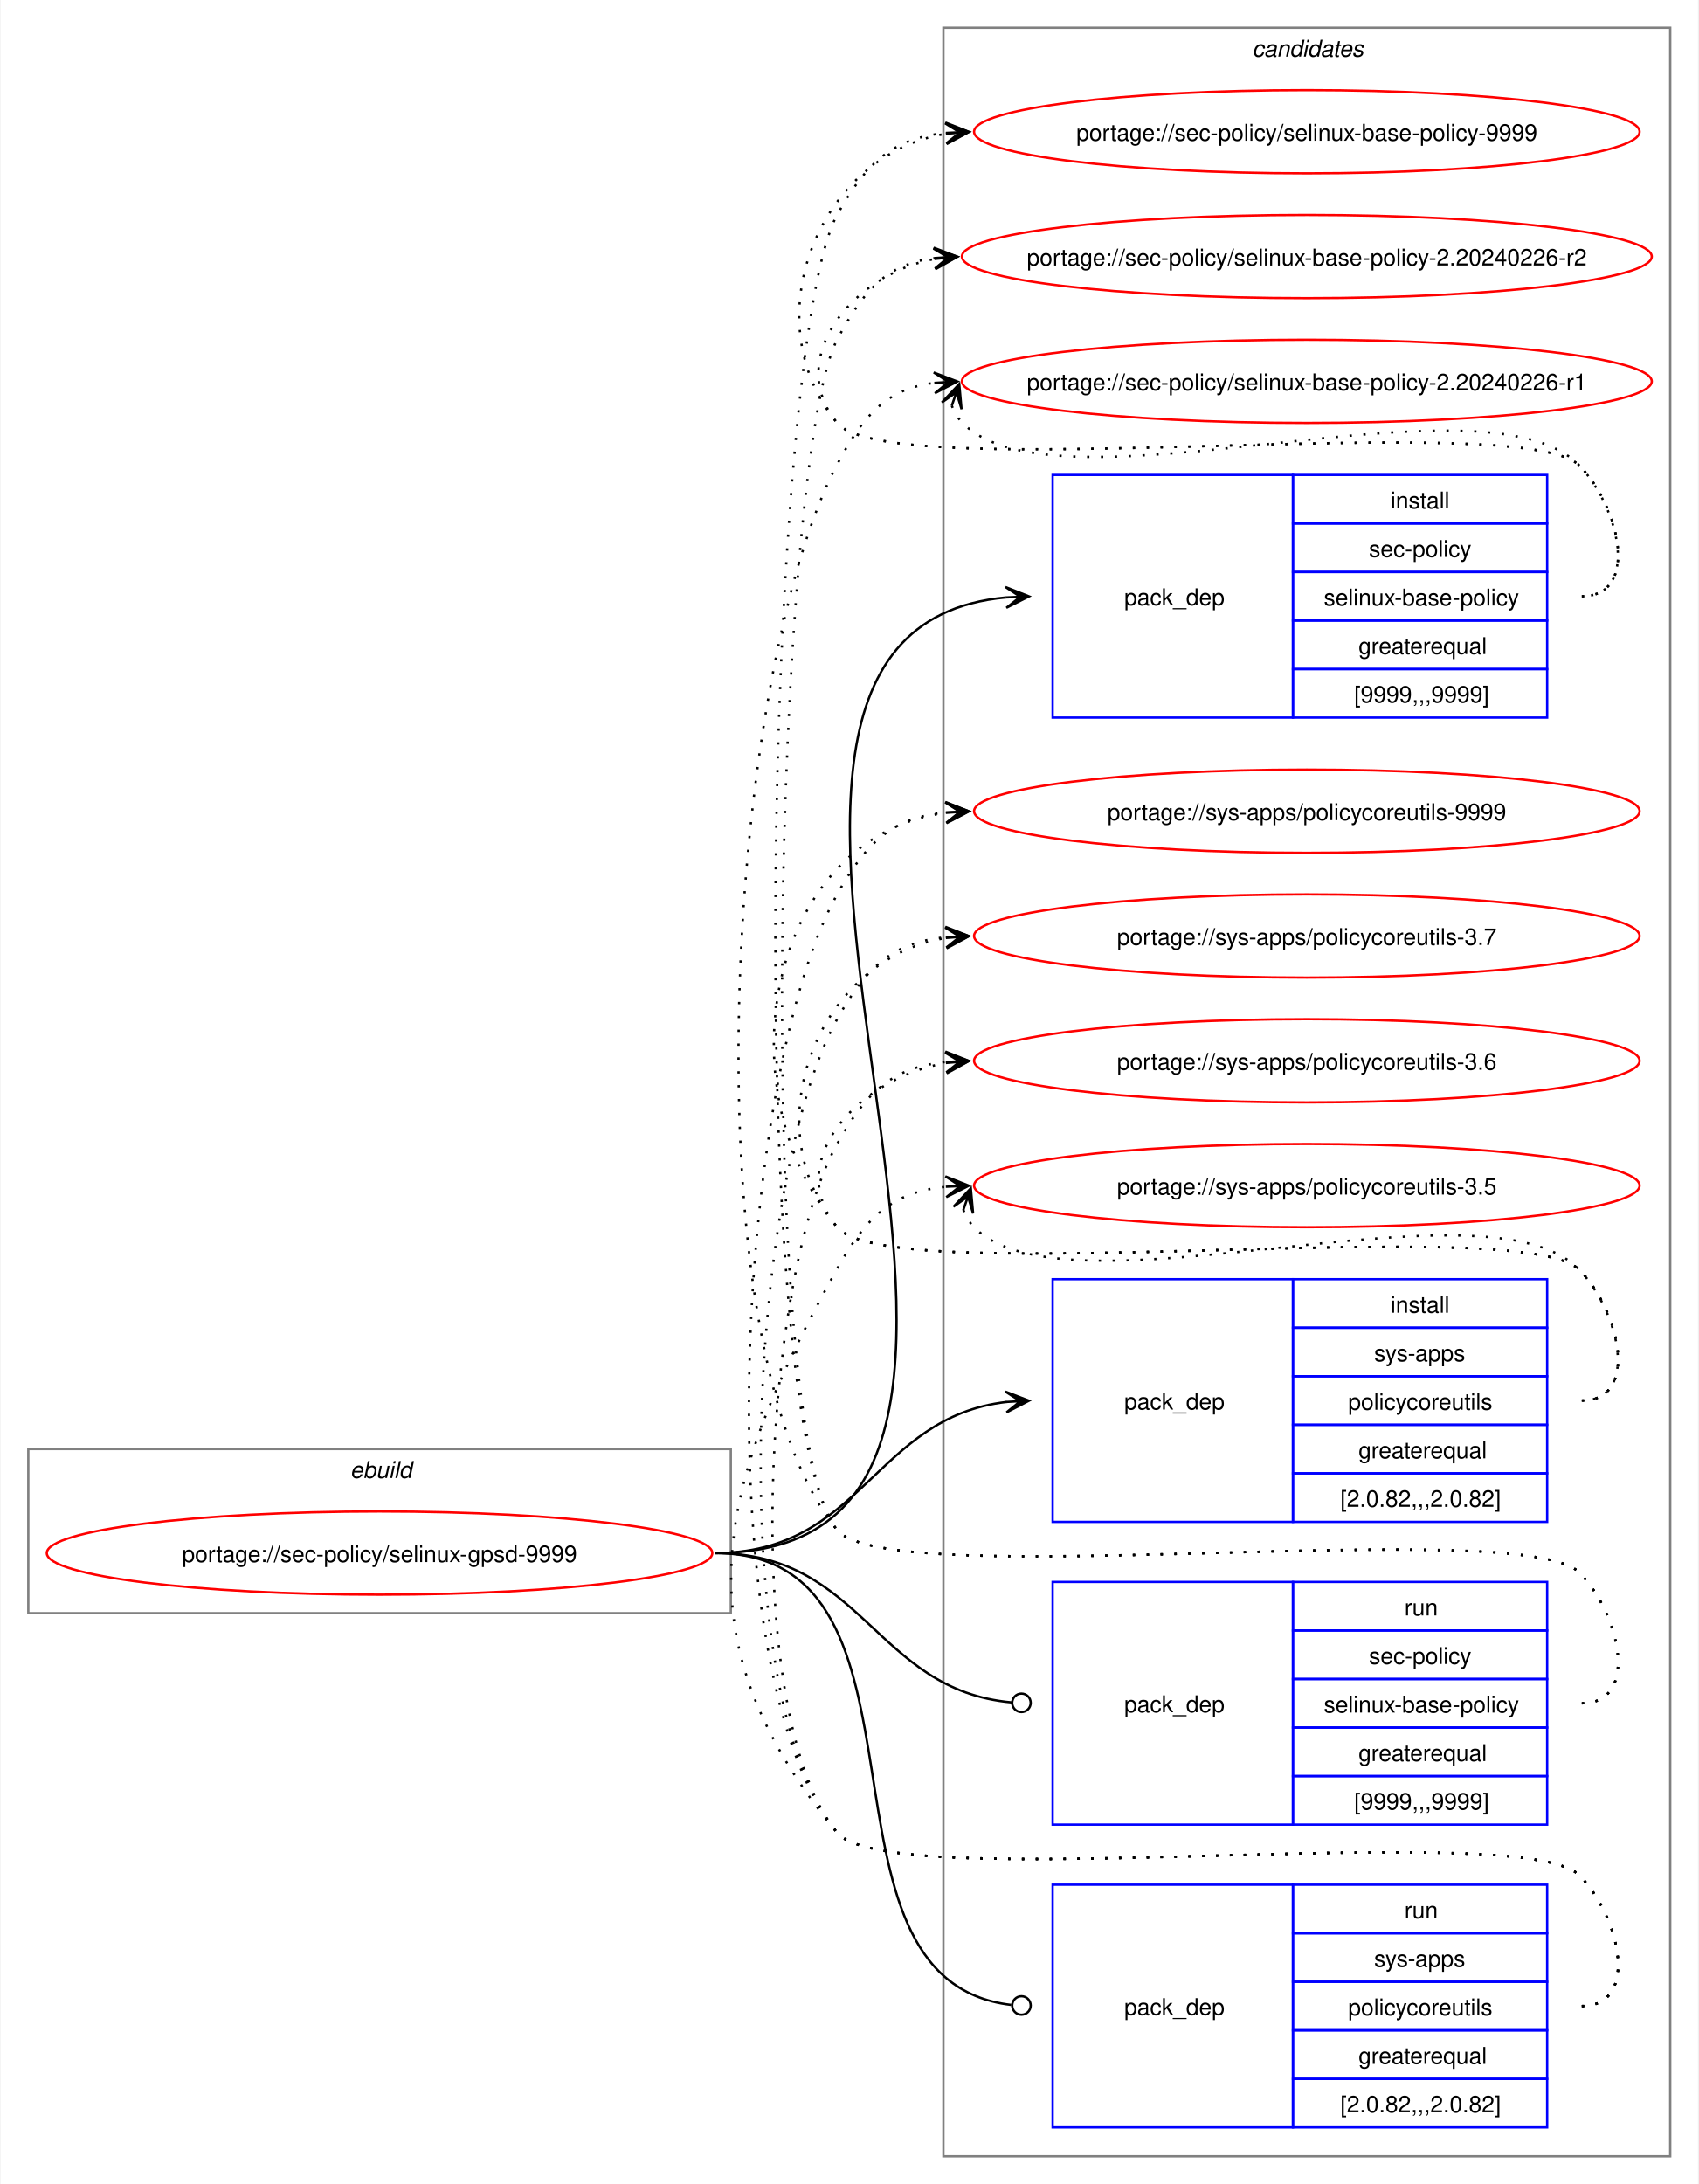
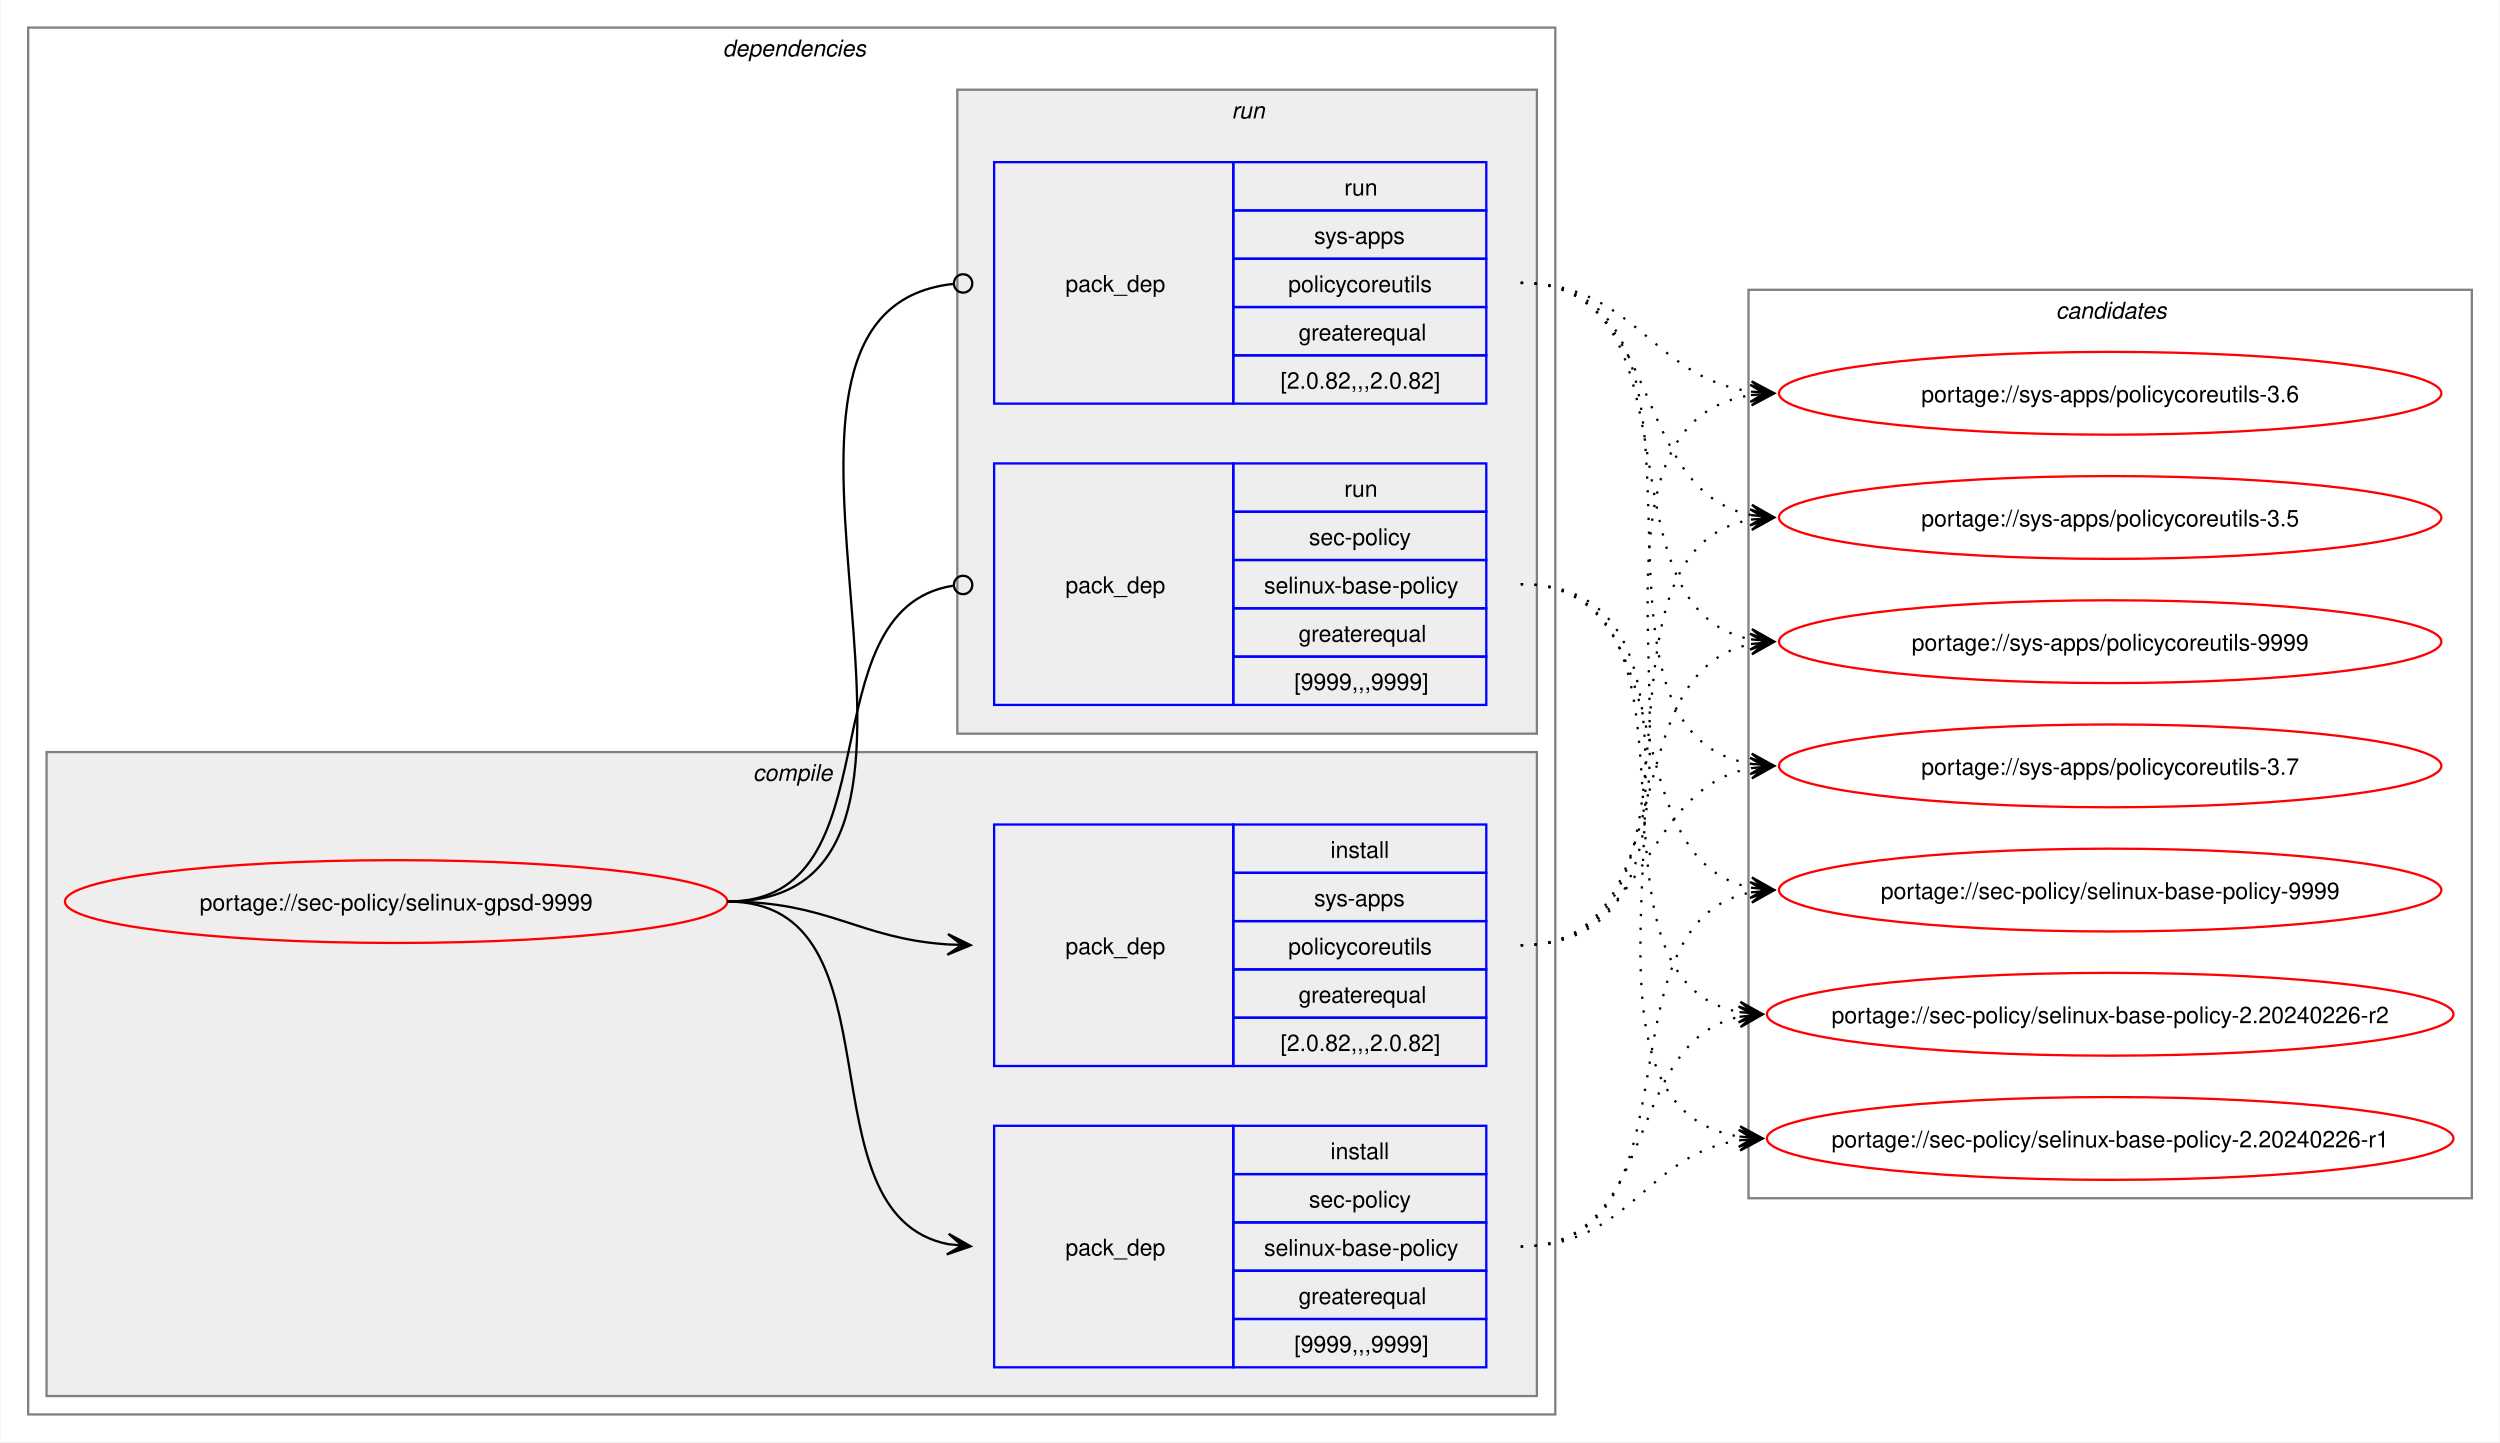
- <svg xmlns="http://www.w3.org/2000/svg" xmlns:xlink="http://www.w3.org/1999/xlink" width="735pt" height="945pt" viewBox="0.00 0.00 734.51 945.00">
-   <g id="graph0" class="graph" transform="scale(1 1) rotate(0) translate(4 941)">
-     <polygon fill="white" stroke="none" points="-4,4 -4,-941 730.51,-941 730.51,4 -4,4" />
+ <svg xmlns="http://www.w3.org/2000/svg" xmlns:xlink="http://www.w3.org/1999/xlink" width="1087pt" height="627pt" viewBox="0.00 0.00 1086.51 627.00">
+   <g id="graph0" class="graph" transform="scale(1 1) rotate(0) translate(4 623)">
+     <polygon fill="white" stroke="none" points="-4,4 -4,-623 1082.51,-623 1082.51,4 -4,4" />
+     <g id="clust2" class="cluster">
+       <polygon fill="none" stroke="gray" points="8,-8 8,-611 672,-611 672,-8 8,-8" />
+       <text text-anchor="start" x="310" y="-598.5" font-family="Helvetica,sans-Serif" font-style="italic" font-size="10.00">dependencies</text>
+     </g>
+     <g id="clust3" class="cluster">
+       <polygon fill="#eeeeee" stroke="gray" points="16,-16 16,-296 664,-296 664,-16 16,-16" />
+       <text text-anchor="start" x="323.12" y="-283.5" font-family="Helvetica,sans-Serif" font-style="italic" font-size="10.00">compile</text>
+     </g>
+     <g id="clust7" class="cluster">
+       <polygon fill="#eeeeee" stroke="gray" points="412,-304 412,-584 664,-584 664,-304 412,-304" />
+       <text text-anchor="start" x="531.25" y="-571.5" font-family="Helvetica,sans-Serif" font-style="italic" font-size="10.00">run</text>
+     </g>
    <g id="clust10" class="cluster">
-       <polygon fill="none" stroke="gray" points="404,-8 404,-929 718.51,-929 718.51,-8 404,-8" />
-       <text text-anchor="start" x="537.63" y="-916.5" font-family="Helvetica,sans-Serif" font-style="italic" font-size="10.00">candidates</text>
-     </g>
-     <g id="clust1" class="cluster">
-       <polygon fill="none" stroke="gray" points="8,-243 8,-314 312,-314 312,-243 8,-243" />
-       <text text-anchor="start" x="147.25" y="-301.5" font-family="Helvetica,sans-Serif" font-style="italic" font-size="10.00">ebuild</text>
+       <polygon fill="none" stroke="gray" points="756,-102 756,-497 1070.51,-497 1070.51,-102 756,-102" />
+       <text text-anchor="start" x="889.63" y="-484.5" font-family="Helvetica,sans-Serif" font-style="italic" font-size="10.00">candidates</text>
    </g>
    <g id="node1" class="node">
      <g id="a_node1">
        <a xlink:href="../sec-policy/selinux-gpsd-9999.svg" xlink:title="portage://sec-policy/selinux-gpsd-9999">
-           <ellipse fill="none" stroke="red" cx="160" cy="-269" rx="144" ry="18" />
-           <text text-anchor="middle" x="160" y="-265.12" font-family="Helvetica,sans-Serif" font-size="10.00">portage://sec-policy/selinux-gpsd-9999</text>
+           <ellipse fill="none" stroke="red" cx="168" cy="-231" rx="144" ry="18" />
+           <text text-anchor="middle" x="168" y="-227.12" font-family="Helvetica,sans-Serif" font-size="10.00">portage://sec-policy/selinux-gpsd-9999</text>
        </a>
      </g>
    </g>
    <g id="node2" class="node">
-       <polygon fill="none" stroke="blue" points="451.26,-630.5 451.26,-735.5 555.26,-735.5 555.26,-630.5 451.26,-630.5" />
-       <text text-anchor="start" x="482.26" y="-679.12" font-family="Helvetica,sans-Serif" font-size="10.00">pack_dep</text>
-       <polygon fill="none" stroke="blue" points="555.26,-714.5 555.26,-735.5 665.26,-735.5 665.26,-714.5 555.26,-714.5" />
-       <text text-anchor="start" x="597.51" y="-721" font-family="Helvetica,sans-Serif" font-size="10.00">install</text>
-       <polygon fill="none" stroke="blue" points="555.26,-693.5 555.26,-714.5 665.26,-714.5 665.26,-693.5 555.26,-693.5" />
-       <text text-anchor="start" x="588.13" y="-700" font-family="Helvetica,sans-Serif" font-size="10.00">sec-policy</text>
-       <polygon fill="none" stroke="blue" points="555.26,-672.5 555.26,-693.5 665.26,-693.5 665.26,-672.5 555.26,-672.5" />
-       <text text-anchor="start" x="568.63" y="-679" font-family="Helvetica,sans-Serif" font-size="10.00">selinux-base-policy</text>
-       <polygon fill="none" stroke="blue" points="555.26,-651.5 555.26,-672.5 665.26,-672.5 665.26,-651.5 555.26,-651.5" />
-       <text text-anchor="start" x="583.63" y="-658" font-family="Helvetica,sans-Serif" font-size="10.00">greaterequal</text>
-       <polygon fill="none" stroke="blue" points="555.26,-630.5 555.26,-651.5 665.26,-651.5 665.26,-630.5 555.26,-630.5" />
-       <text text-anchor="start" x="581.76" y="-637" font-family="Helvetica,sans-Serif" font-size="10.00">[9999,,,9999]</text>
+       <polygon fill="none" stroke="blue" points="428,-28.5 428,-133.5 532,-133.5 532,-28.5 428,-28.5" />
+       <text text-anchor="start" x="459" y="-77.12" font-family="Helvetica,sans-Serif" font-size="10.00">pack_dep</text>
+       <polygon fill="none" stroke="blue" points="532,-112.5 532,-133.5 642,-133.5 642,-112.5 532,-112.5" />
+       <text text-anchor="start" x="574.25" y="-119" font-family="Helvetica,sans-Serif" font-size="10.00">install</text>
+       <polygon fill="none" stroke="blue" points="532,-91.5 532,-112.5 642,-112.5 642,-91.5 532,-91.5" />
+       <text text-anchor="start" x="564.87" y="-98" font-family="Helvetica,sans-Serif" font-size="10.00">sec-policy</text>
+       <polygon fill="none" stroke="blue" points="532,-70.5 532,-91.5 642,-91.5 642,-70.5 532,-70.5" />
+       <text text-anchor="start" x="545.37" y="-77" font-family="Helvetica,sans-Serif" font-size="10.00">selinux-base-policy</text>
+       <polygon fill="none" stroke="blue" points="532,-49.5 532,-70.5 642,-70.5 642,-49.5 532,-49.5" />
+       <text text-anchor="start" x="560.37" y="-56" font-family="Helvetica,sans-Serif" font-size="10.00">greaterequal</text>
+       <polygon fill="none" stroke="blue" points="532,-28.5 532,-49.5 642,-49.5 642,-28.5 532,-28.5" />
+       <text text-anchor="start" x="558.5" y="-35" font-family="Helvetica,sans-Serif" font-size="10.00">[9999,,,9999]</text>
    </g>
    <g id="edge1" class="edge">
-       <path fill="none" stroke="black" d="M305,-269C494.97,-269 258.26,-666.59 431.14,-682.51" />
-       <polygon fill="black" stroke="black" points="441.04,-682.95 430.85,-687 437.26,-682.78 431.05,-682.5 431.05,-682.5 431.05,-682.5 437.26,-682.78 431.25,-678.01 441.04,-682.95" />
+       <path fill="none" stroke="black" d="M312,-231C389.89,-231 342.32,-95.29 407.96,-82.04" />
+       <polygon fill="black" stroke="black" points="417.79,-81.11 408.25,-86.53 414.02,-81.47 407.83,-82.05 407.83,-82.05 407.83,-82.05 414.02,-81.47 407.41,-77.57 417.79,-81.11" />
    </g>
    <g id="node3" class="node">
-       <polygon fill="none" stroke="blue" points="451.26,-282.5 451.26,-387.5 555.26,-387.5 555.26,-282.5 451.26,-282.5" />
-       <text text-anchor="start" x="482.26" y="-331.12" font-family="Helvetica,sans-Serif" font-size="10.00">pack_dep</text>
-       <polygon fill="none" stroke="blue" points="555.26,-366.5 555.26,-387.5 665.26,-387.5 665.26,-366.5 555.26,-366.5" />
-       <text text-anchor="start" x="597.51" y="-373" font-family="Helvetica,sans-Serif" font-size="10.00">install</text>
-       <polygon fill="none" stroke="blue" points="555.26,-345.5 555.26,-366.5 665.26,-366.5 665.26,-345.5 555.26,-345.5" />
-       <text text-anchor="start" x="590.38" y="-352" font-family="Helvetica,sans-Serif" font-size="10.00">sys-apps</text>
-       <polygon fill="none" stroke="blue" points="555.26,-324.5 555.26,-345.5 665.26,-345.5 665.26,-324.5 555.26,-324.5" />
-       <text text-anchor="start" x="579.13" y="-331" font-family="Helvetica,sans-Serif" font-size="10.00">policycoreutils</text>
-       <polygon fill="none" stroke="blue" points="555.26,-303.5 555.26,-324.5 665.26,-324.5 665.26,-303.5 555.26,-303.5" />
-       <text text-anchor="start" x="583.63" y="-310" font-family="Helvetica,sans-Serif" font-size="10.00">greaterequal</text>
-       <polygon fill="none" stroke="blue" points="555.26,-282.5 555.26,-303.5 665.26,-303.5 665.26,-282.5 555.26,-282.5" />
-       <text text-anchor="start" x="575.76" y="-289" font-family="Helvetica,sans-Serif" font-size="10.00">[2.0.82,,,2.0.82]</text>
+       <polygon fill="none" stroke="blue" points="428,-159.5 428,-264.5 532,-264.5 532,-159.5 428,-159.5" />
+       <text text-anchor="start" x="459" y="-208.12" font-family="Helvetica,sans-Serif" font-size="10.00">pack_dep</text>
+       <polygon fill="none" stroke="blue" points="532,-243.5 532,-264.5 642,-264.5 642,-243.5 532,-243.5" />
+       <text text-anchor="start" x="574.25" y="-250" font-family="Helvetica,sans-Serif" font-size="10.00">install</text>
+       <polygon fill="none" stroke="blue" points="532,-222.5 532,-243.5 642,-243.5 642,-222.5 532,-222.5" />
+       <text text-anchor="start" x="567.12" y="-229" font-family="Helvetica,sans-Serif" font-size="10.00">sys-apps</text>
+       <polygon fill="none" stroke="blue" points="532,-201.5 532,-222.5 642,-222.5 642,-201.5 532,-201.5" />
+       <text text-anchor="start" x="555.87" y="-208" font-family="Helvetica,sans-Serif" font-size="10.00">policycoreutils</text>
+       <polygon fill="none" stroke="blue" points="532,-180.5 532,-201.5 642,-201.5 642,-180.5 532,-180.5" />
+       <text text-anchor="start" x="560.37" y="-187" font-family="Helvetica,sans-Serif" font-size="10.00">greaterequal</text>
+       <polygon fill="none" stroke="blue" points="532,-159.5 532,-180.5 642,-180.5 642,-159.5 532,-159.5" />
+       <text text-anchor="start" x="552.5" y="-166" font-family="Helvetica,sans-Serif" font-size="10.00">[2.0.82,,,2.0.82]</text>
    </g>
    <g id="edge2" class="edge">
-       <path fill="none" stroke="black" d="M305,-269C368.85,-269 374.14,-327.74 431.36,-334.39" />
-       <polygon fill="black" stroke="black" points="441.04,-334.93 430.8,-338.86 437.26,-334.72 431.05,-334.37 431.05,-334.37 431.05,-334.37 437.26,-334.72 431.31,-329.88 441.04,-334.93" />
+       <path fill="none" stroke="black" d="M312,-231C356.34,-231 368.74,-214.99 407.84,-212.36" />
+       <polygon fill="black" stroke="black" points="417.78,-212.04 407.93,-216.86 414,-212.16 407.79,-212.36 407.79,-212.36 407.79,-212.36 414,-212.16 407.64,-207.87 417.78,-212.04" />
    </g>
    <g id="node4" class="node">
-       <polygon fill="none" stroke="blue" points="451.26,-151.5 451.26,-256.5 555.26,-256.5 555.26,-151.5 451.26,-151.5" />
-       <text text-anchor="start" x="482.26" y="-200.12" font-family="Helvetica,sans-Serif" font-size="10.00">pack_dep</text>
-       <polygon fill="none" stroke="blue" points="555.26,-235.5 555.26,-256.5 665.26,-256.5 665.26,-235.5 555.26,-235.5" />
-       <text text-anchor="start" x="603.51" y="-242" font-family="Helvetica,sans-Serif" font-size="10.00">run</text>
-       <polygon fill="none" stroke="blue" points="555.26,-214.5 555.26,-235.5 665.26,-235.5 665.26,-214.5 555.26,-214.5" />
-       <text text-anchor="start" x="588.13" y="-221" font-family="Helvetica,sans-Serif" font-size="10.00">sec-policy</text>
-       <polygon fill="none" stroke="blue" points="555.26,-193.5 555.26,-214.5 665.26,-214.5 665.26,-193.5 555.26,-193.5" />
-       <text text-anchor="start" x="568.63" y="-200" font-family="Helvetica,sans-Serif" font-size="10.00">selinux-base-policy</text>
-       <polygon fill="none" stroke="blue" points="555.26,-172.5 555.26,-193.5 665.26,-193.5 665.26,-172.5 555.26,-172.5" />
-       <text text-anchor="start" x="583.63" y="-179" font-family="Helvetica,sans-Serif" font-size="10.00">greaterequal</text>
-       <polygon fill="none" stroke="blue" points="555.26,-151.5 555.26,-172.5 665.26,-172.5 665.26,-151.5 555.26,-151.5" />
-       <text text-anchor="start" x="581.76" y="-158" font-family="Helvetica,sans-Serif" font-size="10.00">[9999,,,9999]</text>
+       <polygon fill="none" stroke="blue" points="428,-316.5 428,-421.5 532,-421.5 532,-316.5 428,-316.5" />
+       <text text-anchor="start" x="459" y="-365.12" font-family="Helvetica,sans-Serif" font-size="10.00">pack_dep</text>
+       <polygon fill="none" stroke="blue" points="532,-400.5 532,-421.5 642,-421.5 642,-400.5 532,-400.5" />
+       <text text-anchor="start" x="580.25" y="-407" font-family="Helvetica,sans-Serif" font-size="10.00">run</text>
+       <polygon fill="none" stroke="blue" points="532,-379.5 532,-400.5 642,-400.5 642,-379.5 532,-379.5" />
+       <text text-anchor="start" x="564.87" y="-386" font-family="Helvetica,sans-Serif" font-size="10.00">sec-policy</text>
+       <polygon fill="none" stroke="blue" points="532,-358.5 532,-379.5 642,-379.5 642,-358.5 532,-358.5" />
+       <text text-anchor="start" x="545.37" y="-365" font-family="Helvetica,sans-Serif" font-size="10.00">selinux-base-policy</text>
+       <polygon fill="none" stroke="blue" points="532,-337.5 532,-358.5 642,-358.5 642,-337.5 532,-337.5" />
+       <text text-anchor="start" x="560.37" y="-344" font-family="Helvetica,sans-Serif" font-size="10.00">greaterequal</text>
+       <polygon fill="none" stroke="blue" points="532,-316.5 532,-337.5 642,-337.5 642,-316.5 532,-316.5" />
+       <text text-anchor="start" x="558.5" y="-323" font-family="Helvetica,sans-Serif" font-size="10.00">[9999,,,9999]</text>
    </g>
    <g id="edge3" class="edge">
-       <path fill="none" stroke="black" d="M305,-269C369.47,-269 374.42,-209.71 433.54,-204.38" />
-       <ellipse fill="none" stroke="black" cx="437.76" cy="-204.2" rx="4" ry="4" />
+       <path fill="none" stroke="black" d="M312,-231C386.43,-231 345.13,-357.91 410.07,-368.32" />
+       <ellipse fill="none" stroke="black" cx="414.51" cy="-368.66" rx="4" ry="4" />
    </g>
    <g id="node5" class="node">
-       <polygon fill="none" stroke="blue" points="451.26,-20.5 451.26,-125.5 555.26,-125.5 555.26,-20.5 451.26,-20.5" />
-       <text text-anchor="start" x="482.26" y="-69.12" font-family="Helvetica,sans-Serif" font-size="10.00">pack_dep</text>
-       <polygon fill="none" stroke="blue" points="555.26,-104.5 555.26,-125.5 665.26,-125.5 665.26,-104.5 555.26,-104.5" />
-       <text text-anchor="start" x="603.51" y="-111" font-family="Helvetica,sans-Serif" font-size="10.00">run</text>
-       <polygon fill="none" stroke="blue" points="555.26,-83.5 555.26,-104.5 665.26,-104.5 665.26,-83.5 555.26,-83.5" />
-       <text text-anchor="start" x="590.38" y="-90" font-family="Helvetica,sans-Serif" font-size="10.00">sys-apps</text>
-       <polygon fill="none" stroke="blue" points="555.26,-62.5 555.26,-83.5 665.26,-83.5 665.26,-62.5 555.26,-62.5" />
-       <text text-anchor="start" x="579.13" y="-69" font-family="Helvetica,sans-Serif" font-size="10.00">policycoreutils</text>
-       <polygon fill="none" stroke="blue" points="555.26,-41.5 555.26,-62.5 665.26,-62.5 665.26,-41.5 555.26,-41.5" />
-       <text text-anchor="start" x="583.63" y="-48" font-family="Helvetica,sans-Serif" font-size="10.00">greaterequal</text>
-       <polygon fill="none" stroke="blue" points="555.26,-20.5 555.26,-41.5 665.26,-41.5 665.26,-20.5 555.26,-20.5" />
-       <text text-anchor="start" x="575.76" y="-27" font-family="Helvetica,sans-Serif" font-size="10.00">[2.0.82,,,2.0.82]</text>
+       <polygon fill="none" stroke="blue" points="428,-447.5 428,-552.5 532,-552.5 532,-447.5 428,-447.5" />
+       <text text-anchor="start" x="459" y="-496.12" font-family="Helvetica,sans-Serif" font-size="10.00">pack_dep</text>
+       <polygon fill="none" stroke="blue" points="532,-531.5 532,-552.5 642,-552.5 642,-531.5 532,-531.5" />
+       <text text-anchor="start" x="580.25" y="-538" font-family="Helvetica,sans-Serif" font-size="10.00">run</text>
+       <polygon fill="none" stroke="blue" points="532,-510.5 532,-531.5 642,-531.5 642,-510.5 532,-510.5" />
+       <text text-anchor="start" x="567.12" y="-517" font-family="Helvetica,sans-Serif" font-size="10.00">sys-apps</text>
+       <polygon fill="none" stroke="blue" points="532,-489.5 532,-510.5 642,-510.5 642,-489.5 532,-489.5" />
+       <text text-anchor="start" x="555.87" y="-496" font-family="Helvetica,sans-Serif" font-size="10.00">policycoreutils</text>
+       <polygon fill="none" stroke="blue" points="532,-468.5 532,-489.5 642,-489.5 642,-468.5 532,-468.5" />
+       <text text-anchor="start" x="560.37" y="-475" font-family="Helvetica,sans-Serif" font-size="10.00">greaterequal</text>
+       <polygon fill="none" stroke="blue" points="532,-447.5 532,-468.5 642,-468.5 642,-447.5 532,-447.5" />
+       <text text-anchor="start" x="552.5" y="-454" font-family="Helvetica,sans-Serif" font-size="10.00">[2.0.82,,,2.0.82]</text>
    </g>
    <g id="edge4" class="edge">
-       <path fill="none" stroke="black" d="M305,-269C408.23,-269 340.17,-84.32 433.37,-73.49" />
-       <ellipse fill="none" stroke="black" cx="437.76" cy="-73.25" rx="4" ry="4" />
+       <path fill="none" stroke="black" d="M312,-231C437.53,-231 297.51,-487.03 410.07,-499.53" />
+       <ellipse fill="none" stroke="black" cx="414.51" cy="-499.76" rx="4" ry="4" />
    </g>
    <g id="node6" class="node">
      <g id="a_node6">
        <a xlink:href="../sec-policy/selinux-base-policy-9999.svg" xlink:title="portage://sec-policy/selinux-base-policy-9999">
-           <ellipse fill="none" stroke="red" cx="561.26" cy="-884" rx="144" ry="18" />
-           <text text-anchor="middle" x="561.26" y="-880.12" font-family="Helvetica,sans-Serif" font-size="10.00">portage://sec-policy/selinux-base-policy-9999</text>
+           <ellipse fill="none" stroke="red" cx="913.26" cy="-236" rx="144" ry="18" />
+           <text text-anchor="middle" x="913.26" y="-232.12" font-family="Helvetica,sans-Serif" font-size="10.00">portage://sec-policy/selinux-base-policy-9999</text>
        </a>
      </g>
    </g>
    <g id="edge5" class="edge">
-       <path fill="none" stroke="black" stroke-dasharray="1,5" d="M680.26,-683C705.37,-683 696.86,-721.59 679.26,-739.5 654.19,-764.99 380.73,-730.4 358,-758 321.16,-802.75 350.5,-874.62 405.34,-883.16" />
-       <polygon fill="black" stroke="black" points="415.04,-883.91 404.73,-887.63 411.27,-883.62 405.07,-883.14 405.07,-883.14 405.07,-883.14 411.27,-883.62 405.41,-878.65 415.04,-883.91" />
+       <path fill="none" stroke="black" stroke-dasharray="1,5" d="M657,-81C737.82,-81 688.61,-221.81 757.24,-235.01" />
+       <polygon fill="black" stroke="black" points="767.04,-235.89 756.68,-239.48 763.28,-235.55 757.08,-235 757.08,-235 757.08,-235 763.28,-235.55 757.48,-230.51 767.04,-235.89" />
    </g>
    <g id="node7" class="node">
      <g id="a_node7">
        <a xlink:href="../sec-policy/selinux-base-policy-2.20240226-r2.svg" xlink:title="portage://sec-policy/selinux-base-policy-2.20240226-r2">
-           <ellipse fill="none" stroke="red" cx="561.26" cy="-830" rx="149.26" ry="18" />
-           <text text-anchor="middle" x="561.26" y="-826.12" font-family="Helvetica,sans-Serif" font-size="10.00">portage://sec-policy/selinux-base-policy-2.20240226-r2</text>
+           <ellipse fill="none" stroke="red" cx="913.26" cy="-182" rx="149.26" ry="18" />
+           <text text-anchor="middle" x="913.26" y="-178.12" font-family="Helvetica,sans-Serif" font-size="10.00">portage://sec-policy/selinux-base-policy-2.20240226-r2</text>
        </a>
      </g>
    </g>
    <g id="edge6" class="edge">
-       <path fill="none" stroke="black" stroke-dasharray="1,5" d="M680.26,-683C705.37,-683 696.86,-721.59 679.26,-739.5 654.19,-764.99 380.73,-730.4 358,-758 335.07,-785.85 364.75,-822.35 400.14,-828.95" />
-       <polygon fill="black" stroke="black" points="410.04,-829.89 399.66,-833.43 406.28,-829.53 400.09,-828.95 400.09,-828.95 400.09,-828.95 406.28,-829.53 400.51,-824.47 410.04,-829.89" />
+       <path fill="none" stroke="black" stroke-dasharray="1,5" d="M657,-81C718.21,-81 700.69,-170.14 752.36,-180.93" />
+       <polygon fill="black" stroke="black" points="762.04,-181.88 751.65,-185.39 758.28,-181.51 752.09,-180.91 752.09,-180.91 752.09,-180.91 758.28,-181.51 752.53,-176.43 762.04,-181.88" />
    </g>
    <g id="node8" class="node">
      <g id="a_node8">
        <a xlink:href="../sec-policy/selinux-base-policy-2.20240226-r1.svg" xlink:title="portage://sec-policy/selinux-base-policy-2.20240226-r1">
-           <ellipse fill="none" stroke="red" cx="561.26" cy="-776" rx="149.26" ry="18" />
-           <text text-anchor="middle" x="561.26" y="-772.12" font-family="Helvetica,sans-Serif" font-size="10.00">portage://sec-policy/selinux-base-policy-2.20240226-r1</text>
+           <ellipse fill="none" stroke="red" cx="913.26" cy="-128" rx="149.26" ry="18" />
+           <text text-anchor="middle" x="913.26" y="-124.12" font-family="Helvetica,sans-Serif" font-size="10.00">portage://sec-policy/selinux-base-policy-2.20240226-r1</text>
        </a>
      </g>
    </g>
    <g id="edge7" class="edge">
-       <path fill="none" stroke="black" stroke-dasharray="1,5" d="M407.62,-765.45C408.65,-762.7 410.32,-759.96 412.26,-758 454.02,-715.66 638.3,-782.62 679.26,-739.5 696.55,-721.29 705.37,-683 680.26,-683" />
-       <polygon fill="black" stroke="black" points="410.86,-774.85 403.34,-766.86 409.63,-771.27 407.6,-765.39 407.6,-765.39 407.6,-765.39 409.63,-771.27 411.85,-763.93 410.86,-774.85" />
+       <path fill="none" stroke="black" stroke-dasharray="1,5" d="M657,-81C704.7,-81 710.88,-121.11 752.26,-127.22" />
+       <polygon fill="black" stroke="black" points="762.04,-127.91 751.75,-131.7 758.27,-127.65 752.06,-127.21 752.06,-127.21 752.06,-127.21 758.27,-127.65 752.38,-122.72 762.04,-127.91" />
    </g>
    <g id="node9" class="node">
      <g id="a_node9">
        <a xlink:href="../sys-apps/policycoreutils-9999.svg" xlink:title="portage://sys-apps/policycoreutils-9999">
-           <ellipse fill="none" stroke="red" cx="561.26" cy="-590" rx="144" ry="18" />
-           <text text-anchor="middle" x="561.26" y="-586.12" font-family="Helvetica,sans-Serif" font-size="10.00">portage://sys-apps/policycoreutils-9999</text>
+           <ellipse fill="none" stroke="red" cx="913.26" cy="-344" rx="144" ry="18" />
+           <text text-anchor="middle" x="913.26" y="-340.12" font-family="Helvetica,sans-Serif" font-size="10.00">portage://sys-apps/policycoreutils-9999</text>
        </a>
      </g>
    </g>
    <g id="edge8" class="edge">
-       <path fill="none" stroke="black" stroke-dasharray="1,5" d="M680.26,-335C705.37,-335 696.86,-373.59 679.26,-391.5 654.19,-416.99 380.73,-382.4 358,-410 306.96,-472 329.85,-579.76 405.27,-589.32" />
-       <polygon fill="black" stroke="black" points="415.04,-589.92 404.78,-593.8 411.27,-589.69 405.06,-589.31 405.06,-589.31 405.06,-589.31 411.27,-589.69 405.34,-584.81 415.04,-589.92" />
+       <path fill="none" stroke="black" stroke-dasharray="1,5" d="M657,-212C729.83,-212 695.51,-330.93 757.46,-343.01" />
+       <polygon fill="black" stroke="black" points="767.04,-343.89 756.67,-347.46 763.28,-343.55 757.08,-342.98 757.08,-342.98 757.08,-342.98 763.28,-343.55 757.49,-338.5 767.04,-343.89" />
    </g>
    <g id="node10" class="node">
      <g id="a_node10">
        <a xlink:href="../sys-apps/policycoreutils-3.7.svg" xlink:title="portage://sys-apps/policycoreutils-3.7">
-           <ellipse fill="none" stroke="red" cx="561.26" cy="-536" rx="144" ry="18" />
-           <text text-anchor="middle" x="561.26" y="-532.12" font-family="Helvetica,sans-Serif" font-size="10.00">portage://sys-apps/policycoreutils-3.7</text>
+           <ellipse fill="none" stroke="red" cx="913.26" cy="-290" rx="144" ry="18" />
+           <text text-anchor="middle" x="913.26" y="-286.12" font-family="Helvetica,sans-Serif" font-size="10.00">portage://sys-apps/policycoreutils-3.7</text>
        </a>
      </g>
    </g>
    <g id="edge9" class="edge">
-       <path fill="none" stroke="black" stroke-dasharray="1,5" d="M680.26,-335C705.37,-335 696.86,-373.59 679.26,-391.5 654.19,-416.99 380.73,-382.4 358,-410 321.16,-454.75 350.5,-526.62 405.34,-535.16" />
-       <polygon fill="black" stroke="black" points="415.04,-535.91 404.73,-539.63 411.27,-535.62 405.07,-535.14 405.07,-535.14 405.07,-535.14 411.27,-535.62 405.41,-530.65 415.04,-535.91" />
+       <path fill="none" stroke="black" stroke-dasharray="1,5" d="M657,-212C713.38,-212 708.82,-279.98 757.11,-289.01" />
+       <polygon fill="black" stroke="black" points="767.04,-289.89 756.68,-293.49 763.27,-289.56 757.08,-289.01 757.08,-289.01 757.08,-289.01 763.27,-289.56 757.48,-284.53 767.04,-289.89" />
    </g>
    <g id="node11" class="node">
      <g id="a_node11">
        <a xlink:href="../sys-apps/policycoreutils-3.6.svg" xlink:title="portage://sys-apps/policycoreutils-3.6">
-           <ellipse fill="none" stroke="red" cx="561.26" cy="-482" rx="144" ry="18" />
-           <text text-anchor="middle" x="561.26" y="-478.12" font-family="Helvetica,sans-Serif" font-size="10.00">portage://sys-apps/policycoreutils-3.6</text>
+           <ellipse fill="none" stroke="red" cx="913.26" cy="-452" rx="144" ry="18" />
+           <text text-anchor="middle" x="913.26" y="-448.12" font-family="Helvetica,sans-Serif" font-size="10.00">portage://sys-apps/policycoreutils-3.6</text>
        </a>
      </g>
    </g>
    <g id="edge10" class="edge">
-       <path fill="none" stroke="black" stroke-dasharray="1,5" d="M680.26,-335C705.37,-335 696.86,-373.59 679.26,-391.5 654.19,-416.99 380.73,-382.4 358,-410 334.19,-438.92 367.88,-474.84 405.16,-481.06" />
-       <polygon fill="black" stroke="black" points="415.04,-481.9 404.7,-485.54 411.27,-481.58 405.08,-481.05 405.08,-481.05 405.08,-481.05 411.27,-481.58 405.46,-476.57 415.04,-481.9" />
+       <path fill="none" stroke="black" stroke-dasharray="1,5" d="M657,-212C770.67,-212 658.65,-436.33 757.33,-451.22" />
+       <polygon fill="black" stroke="black" points="767.04,-451.91 756.75,-455.69 763.27,-451.65 757.07,-451.21 757.07,-451.21 757.07,-451.21 763.27,-451.65 757.38,-446.72 767.04,-451.91" />
    </g>
    <g id="node12" class="node">
      <g id="a_node12">
        <a xlink:href="../sys-apps/policycoreutils-3.5.svg" xlink:title="portage://sys-apps/policycoreutils-3.5">
-           <ellipse fill="none" stroke="red" cx="561.26" cy="-428" rx="144" ry="18" />
-           <text text-anchor="middle" x="561.26" y="-424.12" font-family="Helvetica,sans-Serif" font-size="10.00">portage://sys-apps/policycoreutils-3.5</text>
+           <ellipse fill="none" stroke="red" cx="913.26" cy="-398" rx="144" ry="18" />
+           <text text-anchor="middle" x="913.26" y="-394.12" font-family="Helvetica,sans-Serif" font-size="10.00">portage://sys-apps/policycoreutils-3.5</text>
        </a>
      </g>
    </g>
    <g id="edge11" class="edge">
-       <path fill="none" stroke="black" stroke-dasharray="1,5" d="M412.62,-417.45C413.65,-414.7 415.32,-411.96 417.26,-410 458.22,-368.42 639.09,-433.85 679.26,-391.5 696.54,-373.28 705.37,-335 680.26,-335" />
-       <polygon fill="black" stroke="black" points="415.86,-426.85 408.35,-418.86 414.63,-423.27 412.6,-417.39 412.6,-417.39 412.6,-417.39 414.63,-423.27 416.85,-415.93 415.86,-426.85" />
+       <path fill="none" stroke="black" stroke-dasharray="1,5" d="M657,-212C749.38,-212 678.31,-383.06 757.28,-397.09" />
+       <polygon fill="black" stroke="black" points="767.04,-397.9 756.7,-401.55 763.27,-397.59 757.08,-397.07 757.08,-397.07 757.08,-397.07 763.27,-397.59 757.45,-392.59 767.04,-397.9" />
    </g>
    <g id="edge12" class="edge">
-       <path fill="none" stroke="black" stroke-dasharray="1,5" d="M680.26,-204C705.37,-204 696.86,-242.59 679.26,-260.5 654.19,-285.99 380.73,-251.4 358,-279 317.82,-327.81 327.21,-792.78 358,-848 370.91,-871.16 382.44,-881.29 405.31,-883.51" />
-       <polygon fill="black" stroke="black" points="415.04,-883.95 404.85,-888 411.26,-883.78 405.05,-883.5 405.05,-883.5 405.05,-883.5 411.26,-883.78 405.25,-879.01 415.04,-883.95" />
+       <path fill="none" stroke="black" stroke-dasharray="1,5" d="M657,-369C730.15,-369 695.24,-249.16 757.41,-236.99" />
+       <polygon fill="black" stroke="black" points="767.04,-236.11 757.49,-241.51 763.28,-236.46 757.08,-237.02 757.08,-237.02 757.08,-237.02 763.28,-236.46 756.67,-232.54 767.04,-236.11" />
    </g>
    <g id="edge13" class="edge">
-       <path fill="none" stroke="black" stroke-dasharray="1,5" d="M680.26,-204C705.37,-204 696.86,-242.59 679.26,-260.5 654.19,-285.99 380.73,-251.4 358,-279 321.63,-323.18 331.16,-743.46 358,-794 369.52,-815.68 379.47,-826.69 400.17,-829.35" />
-       <polygon fill="black" stroke="black" points="410.04,-829.93 399.79,-833.84 406.26,-829.71 400.06,-829.34 400.06,-829.34 400.06,-829.34 406.26,-829.71 400.32,-824.85 410.04,-829.93" />
+       <path fill="none" stroke="black" stroke-dasharray="1,5" d="M657,-369C748.67,-369 674.33,-197.03 752.38,-182.92" />
+       <polygon fill="black" stroke="black" points="762.04,-182.1 752.46,-187.43 758.27,-182.42 752.08,-182.94 752.08,-182.94 752.08,-182.94 758.27,-182.42 751.7,-178.46 762.04,-182.1" />
    </g>
    <g id="edge14" class="edge">
-       <path fill="none" stroke="black" stroke-dasharray="1,5" d="M680.26,-204C705.37,-204 696.86,-242.59 679.26,-260.5 654.19,-285.99 380.73,-251.4 358,-279 292.89,-358.09 309.95,-649.52 358,-740 369.52,-761.68 379.47,-772.69 400.17,-775.35" />
-       <polygon fill="black" stroke="black" points="410.04,-775.93 399.79,-779.84 406.26,-775.71 400.06,-775.34 400.06,-775.34 400.06,-775.34 406.26,-775.71 400.32,-770.85 410.04,-775.93" />
+       <path fill="none" stroke="black" stroke-dasharray="1,5" d="M657,-369C770.06,-369 654.65,-144.19 752.09,-128.83" />
+       <polygon fill="black" stroke="black" points="762.04,-128.09 752.4,-133.31 758.27,-128.37 752.07,-128.83 752.07,-128.83 752.07,-128.83 758.27,-128.37 751.74,-124.34 762.04,-128.09" />
    </g>
    <g id="edge15" class="edge">
-       <path fill="none" stroke="black" stroke-dasharray="1,5" d="M680.26,-73C705.37,-73 696.86,-111.59 679.26,-129.5 654.19,-154.99 380.73,-120.4 358,-148 300.65,-217.65 314.06,-475.2 358,-554 370.91,-577.16 382.44,-587.29 405.31,-589.51" />
-       <polygon fill="black" stroke="black" points="415.04,-589.95 404.85,-594 411.26,-589.78 405.05,-589.5 405.05,-589.5 405.05,-589.5 411.26,-589.78 405.25,-585.01 415.04,-589.95" />
+       <path fill="none" stroke="black" stroke-dasharray="1,5" d="M657,-500C738.17,-500 688.32,-358.28 757.2,-345" />
+       <polygon fill="black" stroke="black" points="767.04,-344.11 757.49,-349.49 763.28,-344.45 757.08,-345.01 757.08,-345.01 757.08,-345.01 763.28,-344.45 756.68,-340.53 767.04,-344.11" />
    </g>
    <g id="edge16" class="edge">
-       <path fill="none" stroke="black" stroke-dasharray="1,5" d="M680.26,-73C705.37,-73 696.86,-111.59 679.26,-129.5 654.19,-154.99 380.73,-120.4 358,-148 308.28,-208.39 319.91,-431.68 358,-500 370.91,-523.16 382.44,-533.29 405.31,-535.51" />
-       <polygon fill="black" stroke="black" points="415.04,-535.95 404.85,-540 411.26,-535.78 405.05,-535.5 405.05,-535.5 405.05,-535.5 411.26,-535.78 405.25,-531.01 415.04,-535.95" />
+       <path fill="none" stroke="black" stroke-dasharray="1,5" d="M657,-500C758.7,-500 669.77,-305.3 757.33,-290.85" />
+       <polygon fill="black" stroke="black" points="767.04,-290.09 757.42,-295.35 763.27,-290.39 757.07,-290.87 757.07,-290.87 757.07,-290.87 763.27,-290.39 756.72,-286.38 767.04,-290.09" />
    </g>
    <g id="edge17" class="edge">
-       <path fill="none" stroke="black" stroke-dasharray="1,5" d="M680.26,-73C705.37,-73 696.86,-111.59 679.26,-129.5 654.19,-154.99 380.73,-120.4 358,-148 315.91,-199.12 325.75,-388.16 358,-446 370.91,-469.16 382.44,-479.29 405.31,-481.51" />
-       <polygon fill="black" stroke="black" points="415.04,-481.95 404.85,-486 411.26,-481.78 405.05,-481.5 405.05,-481.5 405.05,-481.5 411.26,-481.78 405.25,-477.01 415.04,-481.95" />
+       <path fill="none" stroke="black" stroke-dasharray="1,5" d="M657,-500C706.96,-500 713.63,-458.69 757.33,-452.72" />
+       <polygon fill="black" stroke="black" points="767.04,-452.08 757.36,-457.22 763.27,-452.33 757.06,-452.73 757.06,-452.73 757.06,-452.73 763.27,-452.33 756.77,-448.24 767.04,-452.08" />
    </g>
    <g id="edge18" class="edge">
-       <path fill="none" stroke="black" stroke-dasharray="1,5" d="M680.26,-73C705.37,-73 696.86,-111.59 679.26,-129.5 654.19,-154.99 380.73,-120.4 358,-148 289.07,-231.72 305.19,-297.28 358,-392 370.91,-415.16 382.44,-425.29 405.31,-427.51" />
-       <polygon fill="black" stroke="black" points="415.04,-427.95 404.85,-432 411.26,-427.78 405.05,-427.5 405.05,-427.5 405.05,-427.5 411.26,-427.78 405.25,-423.01 415.04,-427.95" />
+       <path fill="none" stroke="black" stroke-dasharray="1,5" d="M657,-500C720.15,-500 703.55,-409.6 757.35,-399.01" />
+       <polygon fill="black" stroke="black" points="767.04,-398.11 757.5,-403.52 763.28,-398.46 757.08,-399.03 757.08,-399.03 757.08,-399.03 763.28,-398.46 756.67,-394.55 767.04,-398.11" />
    </g>
  </g>
</svg>
